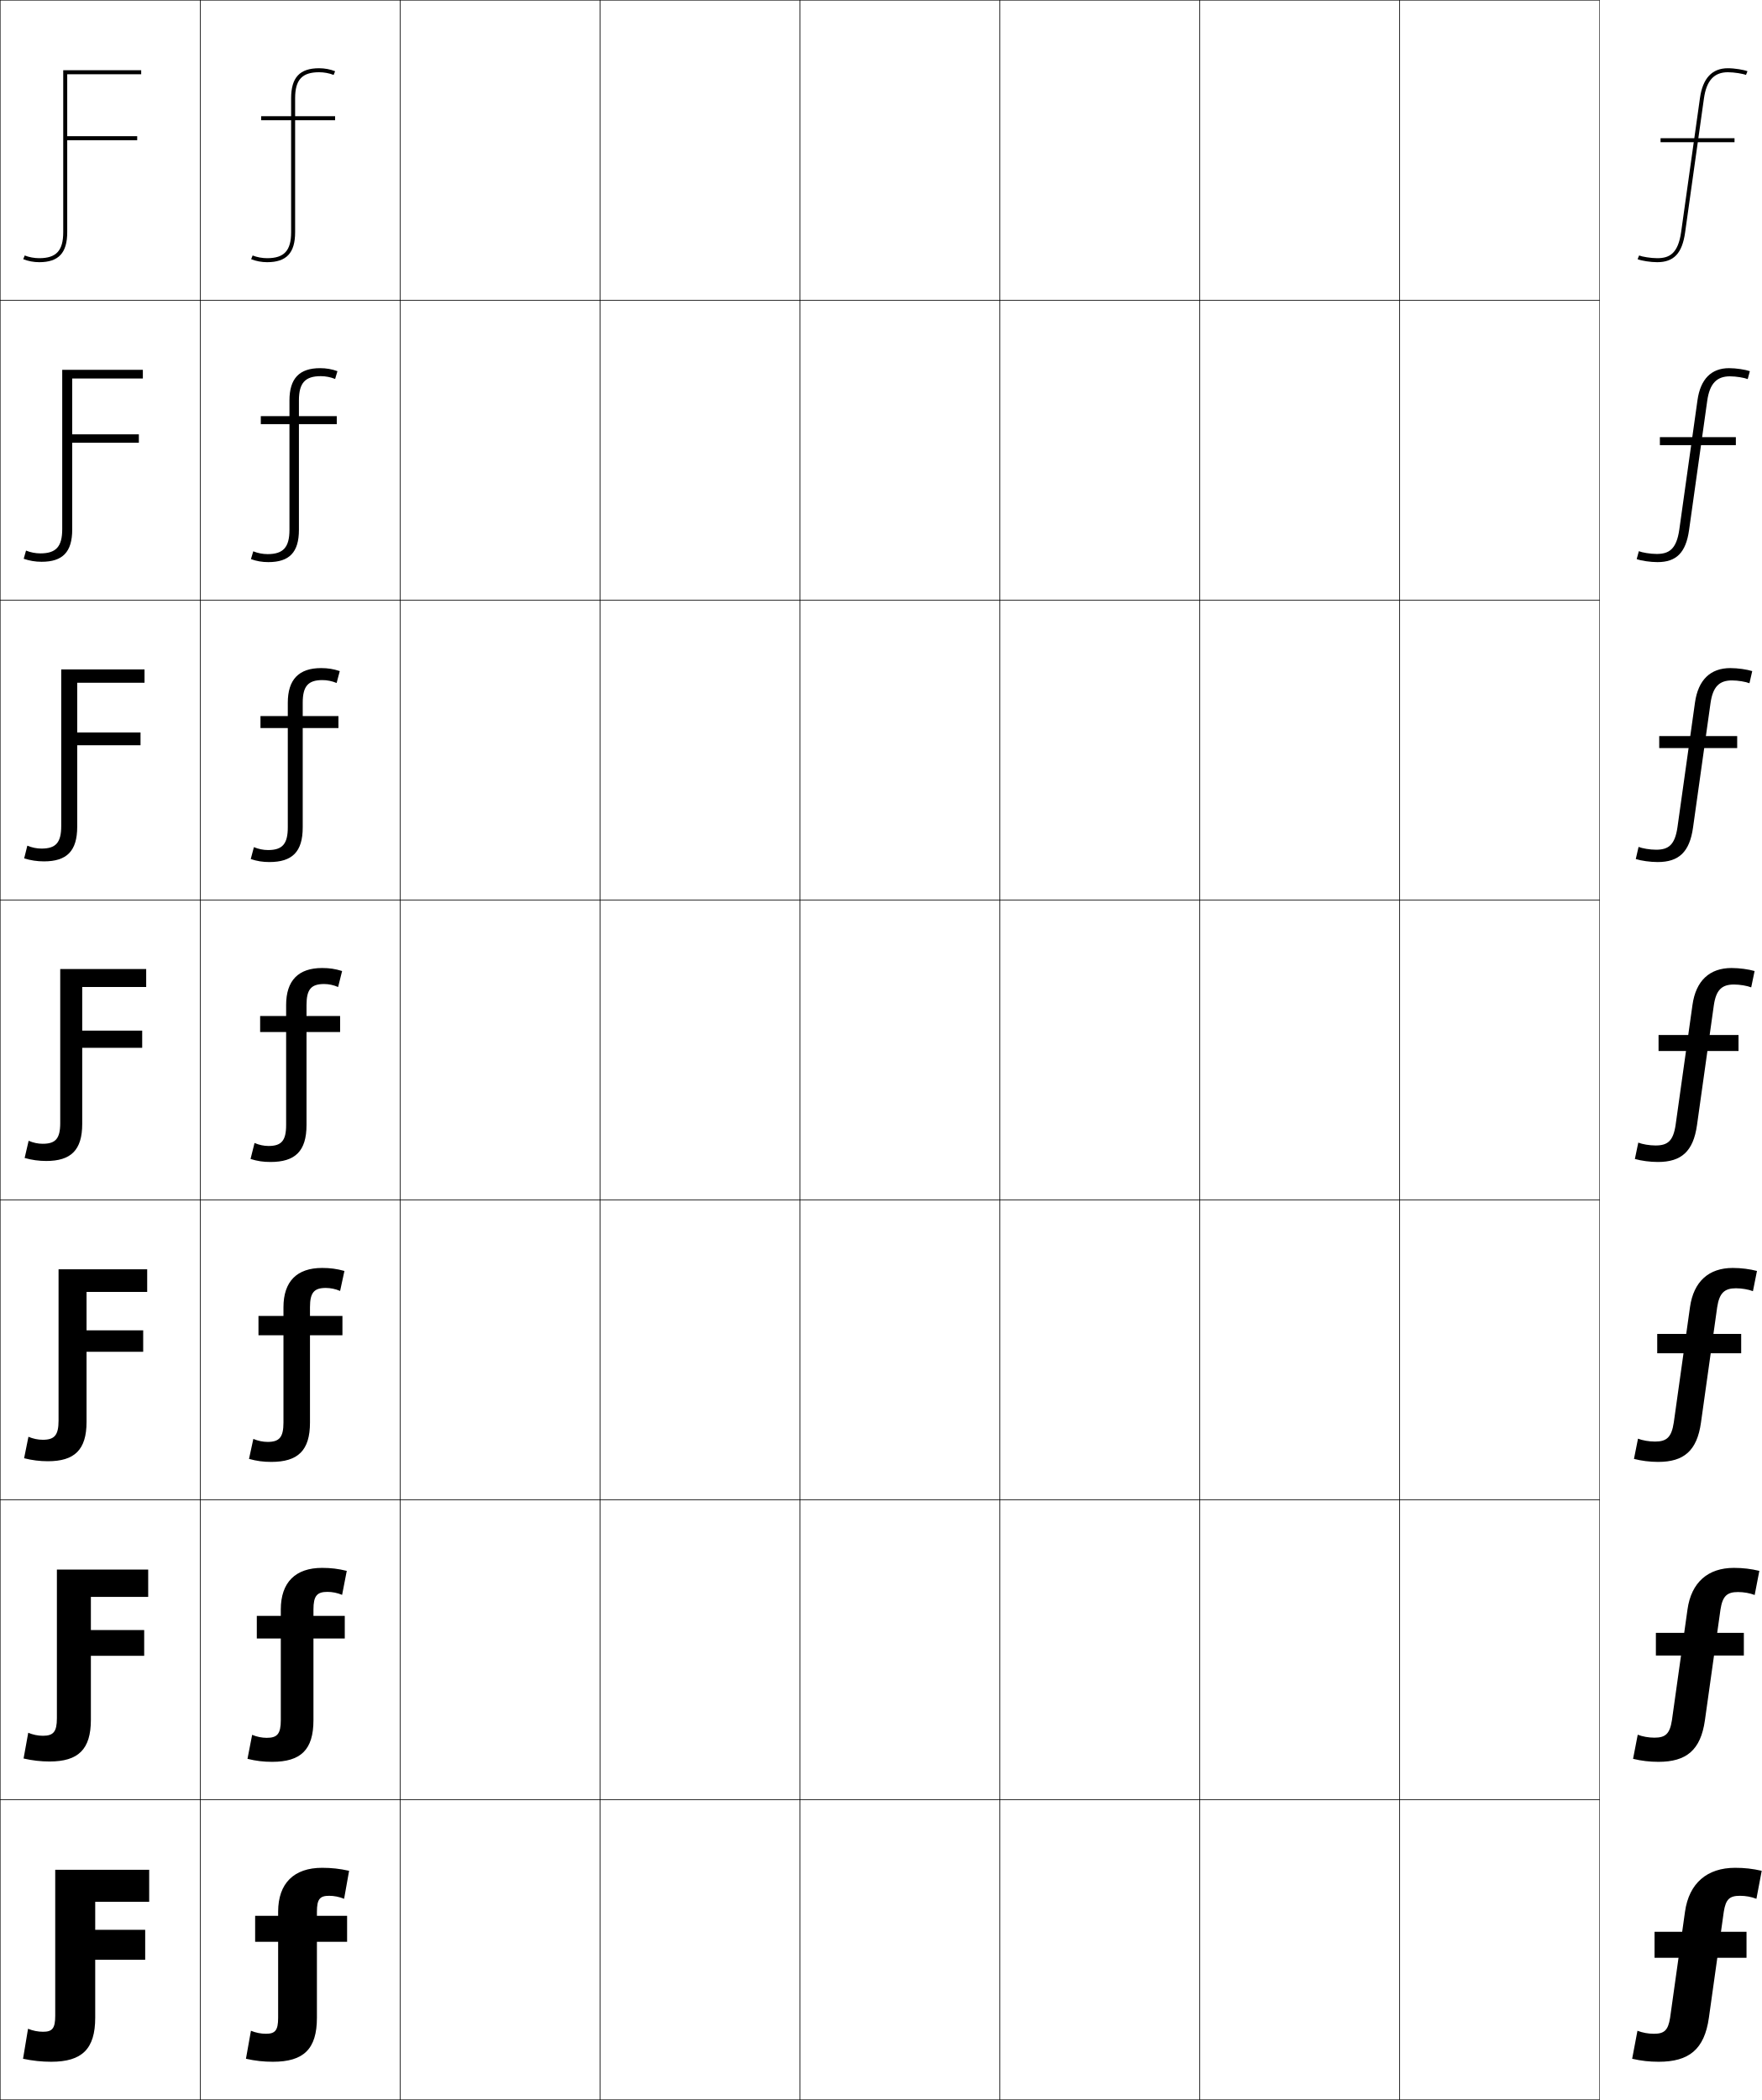
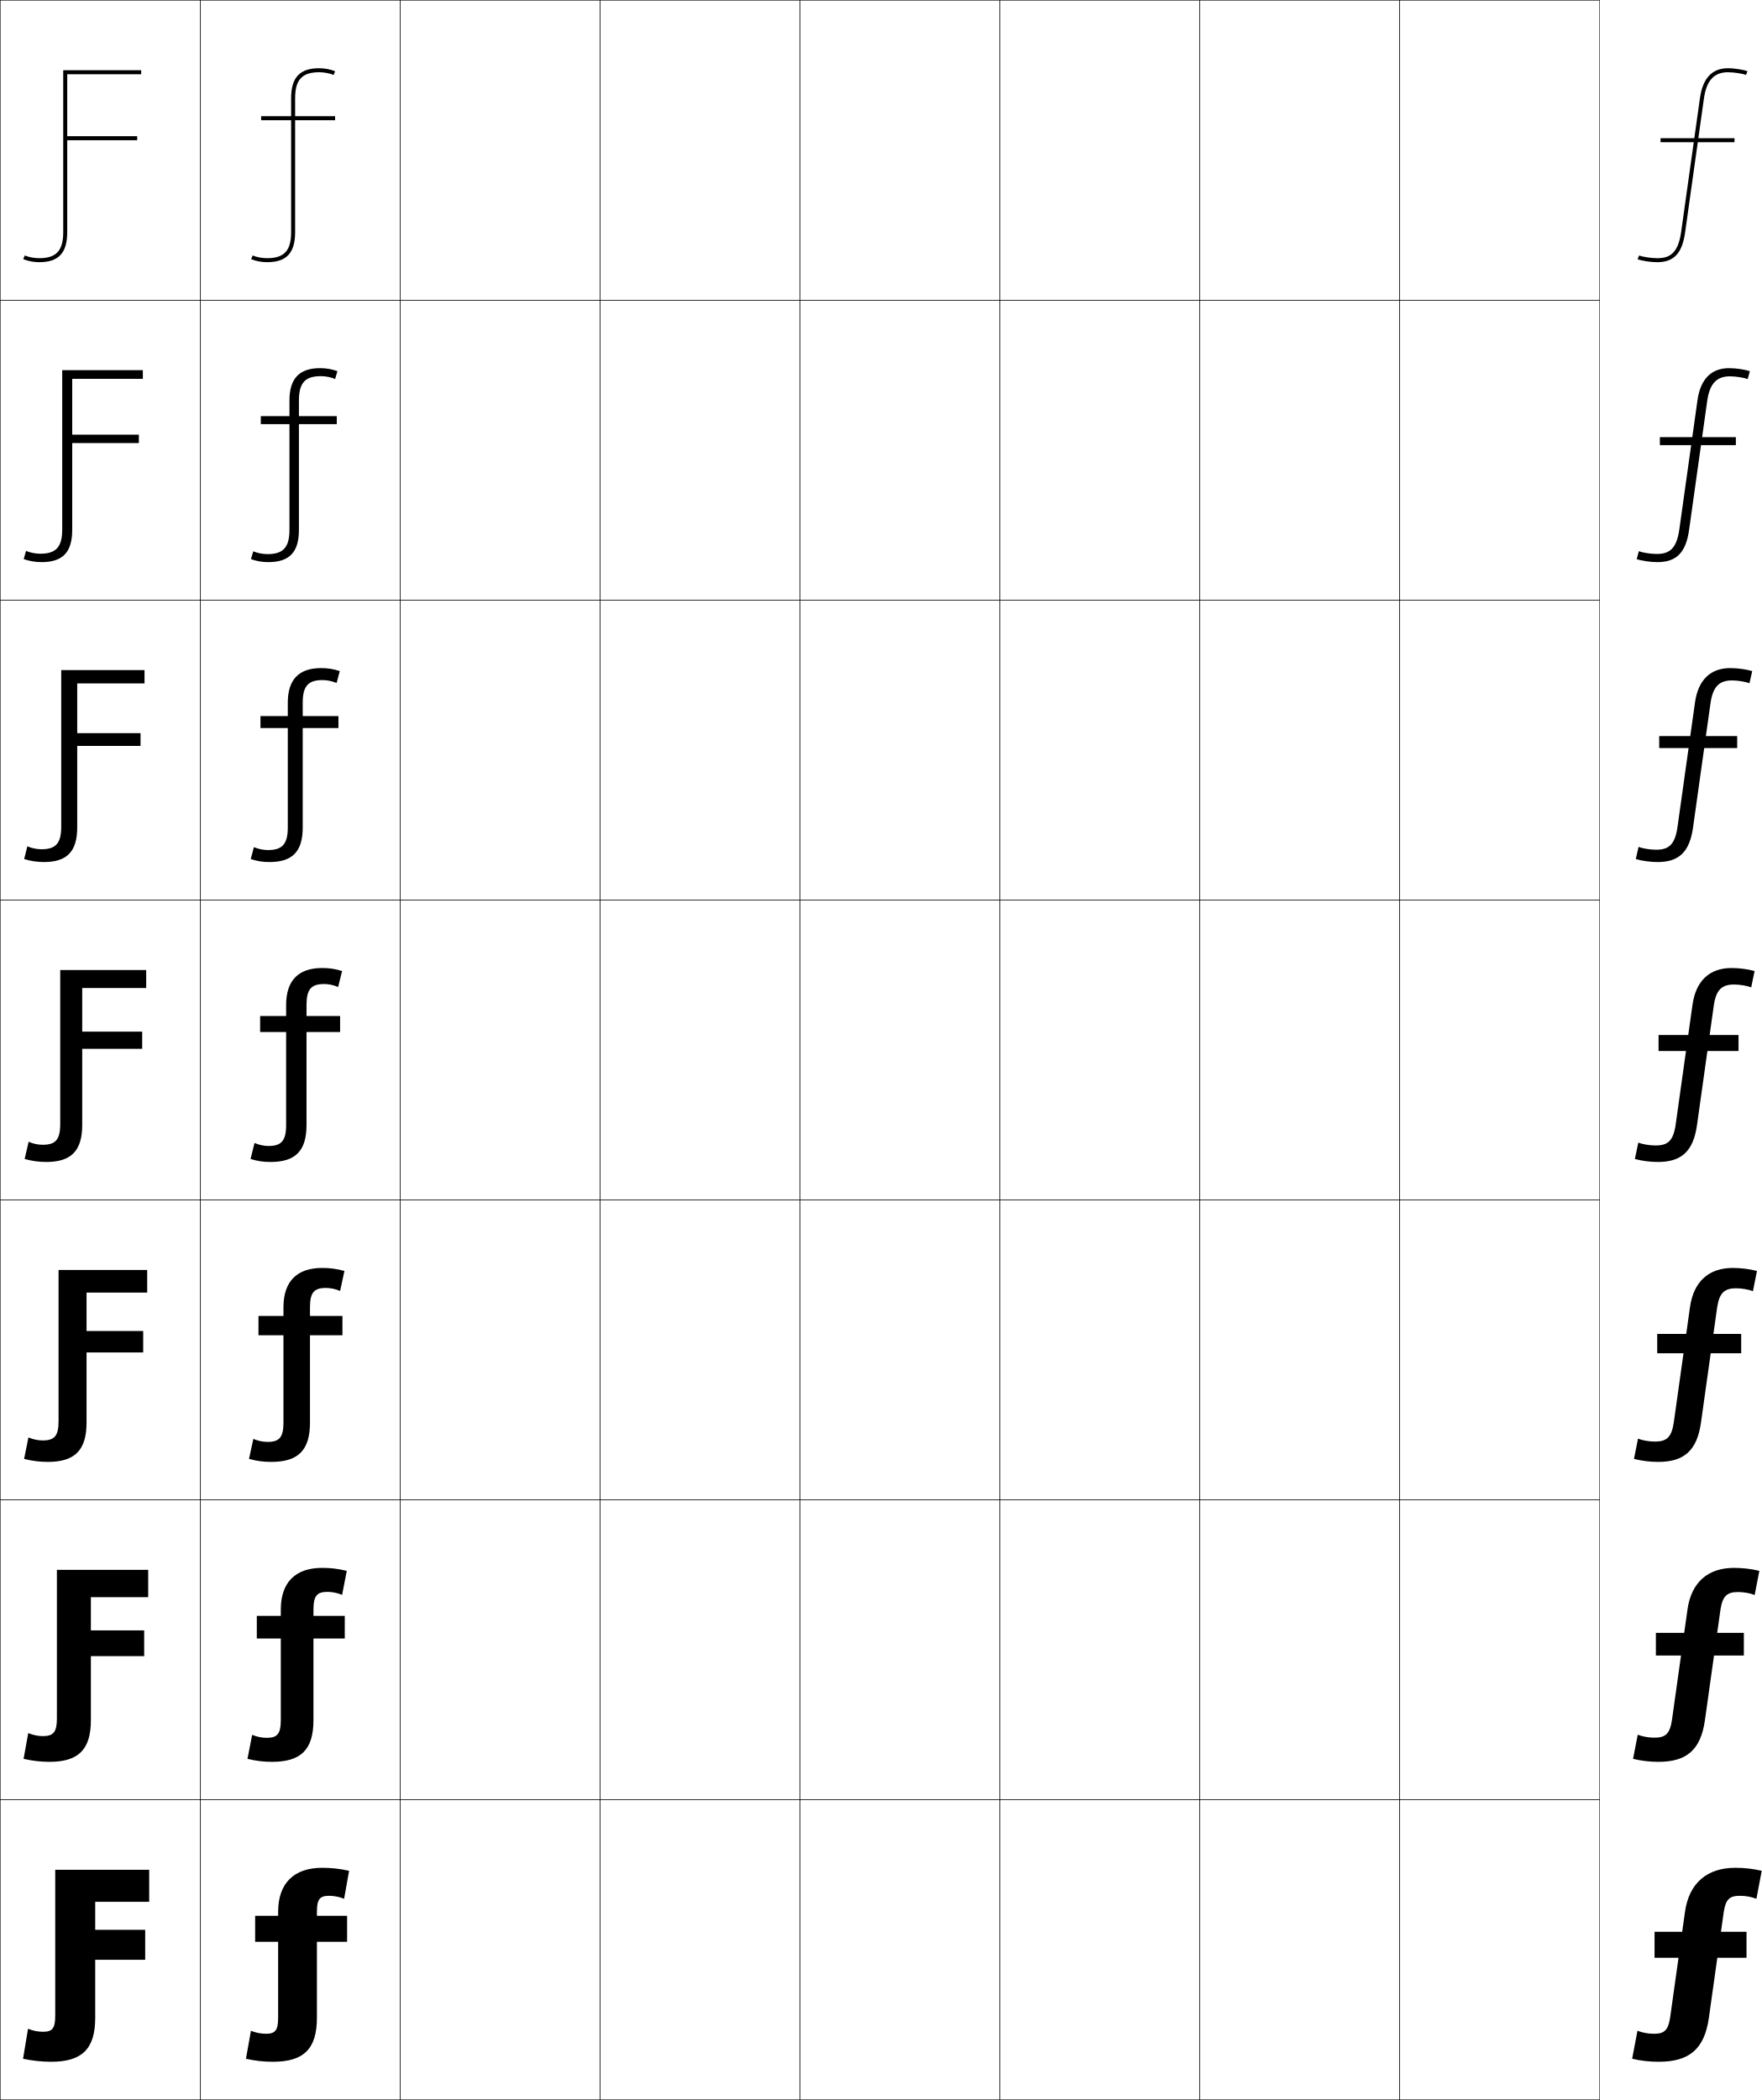
<svg xmlns="http://www.w3.org/2000/svg" width="881.23" height="1050.25" viewBox="0 0 881.23 1050.25" overflow="visible" enable-background="new 0 0 881.23 1050.25" xml:space="preserve">
  <g id="レイヤー1">
    <g>
      <rect x="0.125" y="0.125" fill="none" stroke="#000000" stroke-width="0.25" width="100" height="150" />
      <rect x="100.125" y="0.125" fill="none" stroke="#000000" stroke-width="0.25" width="100" height="150" />
      <rect x="200.125" y="0.125" fill="none" stroke="#000000" stroke-width="0.25" width="100" height="150" />
      <rect x="300.125" y="0.125" fill="none" stroke="#000000" stroke-width="0.25" width="100" height="150" />
      <rect x="400.125" y="0.125" fill="none" stroke="#000000" stroke-width="0.25" width="100" height="150" />
      <rect x="500.125" y="0.125" fill="none" stroke="#000000" stroke-width="0.25" width="100" height="150" />
      <rect x="600.125" y="0.125" fill="none" stroke="#000000" stroke-width="0.25" width="100" height="150" />
      <rect x="0.125" y="150.125" fill="none" stroke="#000000" stroke-width="0.25" width="100" height="150" />
      <rect x="100.125" y="150.125" fill="none" stroke="#000000" stroke-width="0.25" width="100" height="150" />
      <rect x="200.125" y="150.125" fill="none" stroke="#000000" stroke-width="0.25" width="100" height="150" />
      <rect x="300.125" y="150.125" fill="none" stroke="#000000" stroke-width="0.25" width="100" height="150" />
      <rect x="400.125" y="150.125" fill="none" stroke="#000000" stroke-width="0.25" width="100" height="150" />
      <rect x="500.125" y="150.125" fill="none" stroke="#000000" stroke-width="0.25" width="100" height="150" />
      <rect x="600.125" y="150.125" fill="none" stroke="#000000" stroke-width="0.25" width="100" height="150" />
      <rect x="0.125" y="300.125" fill="none" stroke="#000000" stroke-width="0.25" width="100" height="150" />
      <rect x="100.125" y="300.125" fill="none" stroke="#000000" stroke-width="0.25" width="100" height="150" />
      <rect x="200.125" y="300.125" fill="none" stroke="#000000" stroke-width="0.25" width="100" height="150" />
      <rect x="300.125" y="300.125" fill="none" stroke="#000000" stroke-width="0.25" width="100" height="150" />
      <rect x="400.125" y="300.125" fill="none" stroke="#000000" stroke-width="0.25" width="100" height="150" />
      <rect x="500.125" y="300.125" fill="none" stroke="#000000" stroke-width="0.25" width="100" height="150" />
      <rect x="600.125" y="300.125" fill="none" stroke="#000000" stroke-width="0.25" width="100" height="150" />
      <rect x="0.125" y="450.125" fill="none" stroke="#000000" stroke-width="0.25" width="100" height="150" />
      <rect x="100.125" y="450.125" fill="none" stroke="#000000" stroke-width="0.25" width="100" height="150" />
      <rect x="200.125" y="450.125" fill="none" stroke="#000000" stroke-width="0.25" width="100" height="150" />
      <rect x="300.125" y="450.125" fill="none" stroke="#000000" stroke-width="0.25" width="100" height="150" />
      <rect x="400.125" y="450.125" fill="none" stroke="#000000" stroke-width="0.25" width="100" height="150" />
      <rect x="500.125" y="450.125" fill="none" stroke="#000000" stroke-width="0.25" width="100" height="150" />
      <rect x="600.125" y="450.125" fill="none" stroke="#000000" stroke-width="0.25" width="100" height="150" />
      <rect x="0.125" y="600.125" fill="none" stroke="#000000" stroke-width="0.25" width="100" height="150" />
      <rect x="100.125" y="600.125" fill="none" stroke="#000000" stroke-width="0.25" width="100" height="150" />
      <rect x="200.125" y="600.125" fill="none" stroke="#000000" stroke-width="0.25" width="100" height="150" />
      <rect x="300.125" y="600.125" fill="none" stroke="#000000" stroke-width="0.25" width="100" height="150" />
      <rect x="400.125" y="600.125" fill="none" stroke="#000000" stroke-width="0.25" width="100" height="150" />
      <rect x="500.125" y="600.125" fill="none" stroke="#000000" stroke-width="0.25" width="100" height="150" />
      <rect x="600.125" y="600.125" fill="none" stroke="#000000" stroke-width="0.25" width="100" height="150" />
      <rect x="0.125" y="750.125" fill="none" stroke="#000000" stroke-width="0.25" width="100" height="150" />
      <rect x="100.125" y="750.125" fill="none" stroke="#000000" stroke-width="0.25" width="100" height="150" />
      <rect x="200.125" y="750.125" fill="none" stroke="#000000" stroke-width="0.25" width="100" height="150" />
      <rect x="300.125" y="750.125" fill="none" stroke="#000000" stroke-width="0.25" width="100" height="150" />
      <rect x="400.125" y="750.125" fill="none" stroke="#000000" stroke-width="0.25" width="100" height="150" />
      <rect x="500.125" y="750.125" fill="none" stroke="#000000" stroke-width="0.25" width="100" height="150" />
      <rect x="600.125" y="750.125" fill="none" stroke="#000000" stroke-width="0.25" width="100" height="150" />
      <rect x="0.125" y="900.125" fill="none" stroke="#000000" stroke-width="0.25" width="100" height="150" />
      <rect x="100.125" y="900.125" fill="none" stroke="#000000" stroke-width="0.25" width="100" height="150" />
      <rect x="200.125" y="900.125" fill="none" stroke="#000000" stroke-width="0.25" width="100" height="150" />
      <rect x="300.125" y="900.125" fill="none" stroke="#000000" stroke-width="0.25" width="100" height="150" />
      <rect x="400.125" y="900.125" fill="none" stroke="#000000" stroke-width="0.25" width="100" height="150" />
      <rect x="500.125" y="900.125" fill="none" stroke="#000000" stroke-width="0.25" width="100" height="150" />
      <rect x="600.125" y="900.125" fill="none" stroke="#000000" stroke-width="0.25" width="100" height="150" />
      <rect x="700.125" y="0.125" fill="none" stroke="#000000" stroke-width="0.25" width="100" height="150" />
      <rect x="700.125" y="150.125" fill="none" stroke="#000000" stroke-width="0.25" width="100" height="150" />
      <rect x="700.125" y="300.125" fill="none" stroke="#000000" stroke-width="0.25" width="100" height="150" />
      <rect x="700.125" y="450.125" fill="none" stroke="#000000" stroke-width="0.25" width="100" height="150" />
      <rect x="700.125" y="600.125" fill="none" stroke="#000000" stroke-width="0.25" width="100" height="150" />
      <rect x="700.125" y="750.125" fill="none" stroke="#000000" stroke-width="0.25" width="100" height="150" />
      <rect x="700.125" y="900.125" fill="none" stroke="#000000" stroke-width="0.25" width="100" height="150" />
    </g>
    <g>
      <g>
        <path d="M862.25,956.125c1.002-6.341,2.936-8,8.127-8c2.842,0,5.648,0.515,8.201,1.5       l2.652-14c-4.553-1.048-8.596-1.5-13.289-1.5c-14.014,0-23.077,7.662-25.092,22       l-7.449,53c-1.002,6.341-2.935,8-8.127,8c-2.841,0-5.648-0.515-8.2-1.5l-2.653,14       c4.552,1.048,8.596,1.5,13.289,1.5c15.053,0,22.856-6.096,25.092-22L862.25,956.125z" />
        <rect x="827.625" y="966.125" width="46" height="12.999" />
      </g>
      <g>
        <path d="M844.099,804.935l-7.777,55.334c-1.062,6.903-3.265,8.772-8.769,8.772       c-2.907,0-5.961-0.55-8.342-1.476l-2.338,12.059       C820.991,880.631,825.125,881.125,829.582,881.125c13.931,0,21.129-5.82,23.236-20.811       l7.777-55.333c1.044-6.774,3.295-8.773,8.769-8.773       c2.899,0,5.967,0.552,8.342,1.476L880.043,785.625c-4.076-0.989-8.221-1.5-12.709-1.5       C854.344,784.125,846.008,791.343,844.099,804.935z" />
        <rect x="828.291" y="816.625" width="44" height="11.332" />
      </g>
      <g>
        <path d="M845.347,653.745l-8.104,57.667c-1.121,7.467-3.596,9.546-9.411,9.546       c-2.974,0-6.273-0.585-8.483-1.451l-2.021,10.117       c3.685,0.966,7.908,1.501,12.129,1.501c12.809,0,19.401-5.545,21.38-19.62       l8.104-57.667c1.088-7.208,3.655-9.546,9.411-9.546       c2.956,0,6.284,0.589,8.483,1.45l2.021-10.116       c-3.6-0.931-7.846-1.501-12.129-1.501       C854.76,634.125,847.152,640.899,845.347,653.745z" />
        <rect x="828.958" y="667.125" width="42" height="9.666" />
      </g>
      <g>
        <path d="M846.596,502.556l-8.432,60C836.984,570.585,834.238,572.875,828.111,572.875       c-3.04,0-6.586-0.621-8.625-1.427l-1.706,8.176       c3.252,0.924,7.565,1.501,11.549,1.501c11.687,0,17.675-5.27,19.524-18.431       l8.433-60c1.13-7.642,4.015-10.319,10.053-10.319       c3.014,0,6.603,0.627,8.625,1.426l1.706-8.175       c-3.123-0.871-7.472-1.501-11.549-1.501       C855.176,484.125,848.297,490.456,846.596,502.556z" />
        <rect x="829.625" y="517.625" width="40" height="8" />
      </g>
      <g>
        <path d="M847.845,351.366l-8.76,62.333c-1.297,8.988-4.583,11.259-10.694,11.259       c-3.106,0-6.898-0.657-8.767-1.402l-1.391,6.068       c2.818,0.882,7.222,1.501,10.969,1.501c10.564,0,15.948-4.995,17.669-17.241       l8.761-62.333c1.173-8.083,4.365-11.259,10.694-11.259       c3.071,0,6.92,0.665,8.767,1.401l1.39-6.067       c-2.646-0.812-7.096-1.501-10.969-1.501       C855.592,334.125,849.44,340.012,847.845,351.366z" />
        <rect x="829.958" y="368.125" width="39" height="6" />
      </g>
      <g>
        <path d="M849.094,200.176l-9.088,64.667c-1.415,9.946-5.239,12.199-11.336,12.199       c-3.172,0-7.211-0.692-8.907-1.377l-1.075,3.959       c2.385,0.841,6.878,1.502,10.389,1.502c9.442,0,14.221-4.719,15.813-16.051       l9.088-64.667c1.217-8.523,4.715-12.199,11.336-12.199       c3.129,0,7.238,0.703,8.907,1.377l1.075-3.958       c-2.17-0.753-6.722-1.502-10.389-1.502       C856.009,184.125,850.585,189.569,849.094,200.176z" />
        <rect x="830.292" y="218.625" width="38" height="4" />
      </g>
      <g>
        <path d="M850.343,48.986l-9.416,67C839.395,126.891,835.03,129.125,828.949,129.125       c-3.238,0-7.523-0.728-9.049-1.353l-0.76,1.851       c1.951,0.8,6.535,1.502,9.809,1.502c8.32,0,12.494-4.444,13.958-14.861       l9.416-67C853.583,40.3,857.389,36.125,864.301,36.125       c3.187,0,7.556,0.74,9.049,1.353l0.76-1.851       c-1.693-0.695-6.347-1.502-9.809-1.502C856.425,34.125,851.729,39.125,850.343,48.986       z" />
        <rect x="830.625" y="69.125" width="37" height="2" />
      </g>
    </g>
    <g>
      <path d="M145.625,116.125c0,9.234-3.477,13-12,13c-2.488,0-5.065-0.481-7.259-1.356L125.625,129.625      c2.427,0.97,5.263,1.5,8,1.5c9.683,0,14-4.625,14-15v-56h20v-2h-20v-9c0-9.234,3.477-13,12-13      c2.488,0,5.065,0.481,7.259,1.356L167.625,35.625c-2.427-0.97-5.263-1.5-8-1.5      c-9.683,0-14,4.625-14,15v9h-15v2h15V116.125z" />
      <path d="M144.792,264.958c0,8.771-3.096,12.167-10.934,12.167      c-2.431,0-4.958-0.492-7.173-1.404L125.524,279.625c2.8,1.009,5.604,1.5,8.667,1.5      c10.532,0,15.333-4.855,15.333-16.167v-52.833h18.934V208.125h-18.934v-7.833      c0-8.771,3.096-12.167,10.934-12.167c2.431,0,4.958,0.493,7.172,1.404      l1.161-3.904c-2.8-1.009-5.604-1.5-8.667-1.5      c-10.418,0-15.333,5.17-15.333,16.167V208.125h-14.333v4h14.333V264.958z" />
      <path d="M143.958,413.792c0,8.308-2.715,11.333-9.867,11.333      c-2.373,0-4.85-0.503-7.086-1.452L125.424,429.625c3.174,1.048,5.944,1.5,9.333,1.5      c11.381,0,16.667-5.084,16.667-17.333V364.125h17.867v-6h-17.867v-6.667      c0-8.308,2.715-11.333,9.867-11.333c2.373,0,4.85,0.503,7.086,1.452      l1.581-5.952c-3.174-1.048-5.944-1.5-9.333-1.5      c-11.153,0-16.667,5.716-16.667,17.333V358.125h-13.667v6h13.667V413.792z" />
      <path d="M143.125,562.625c0,7.845-2.334,10.5-8.801,10.5c-2.314,0-4.742-0.514-7-1.5l-2,8      c3.548,1.088,6.285,1.5,10,1.5c12.23,0,18-5.313,18-18.5v-46.5H170.125v-8h-16.801v-5.5      c0-7.845,2.334-10.5,8.801-10.5c2.314,0,4.742,0.514,7,1.5l2-8      c-3.548-1.088-6.285-1.5-10-1.5c-11.889,0-18,6.262-18,18.5v5.5h-13v8h13V562.625z" />
      <path d="M141.791,711.458c0,7.344-2.05,9.667-7.9,9.667      c-2.385,0-4.859-0.515-7.167-1.5l-2.167,10c3.932,1.074,7.126,1.5,11.167,1.5      c13.269,0,19.333-5.652,19.333-19.667v-43.667h16.233V658.125h-16.233v-4.334      c0-7.343,2.051-9.666,7.9-9.666c2.385,0,4.859,0.514,7.167,1.5l2.167-10      c-3.932-1.075-7.126-1.5-11.167-1.5c-12.597,0-19.333,6.729-19.333,19.666V658.125      h-12.5v9.666h12.5V711.458z" />
      <path d="M140.458,860.292c0,6.842-1.768,8.833-7,8.833c-2.455,0-4.977-0.515-7.333-1.5      l-2.333,12c4.315,1.062,7.966,1.5,12.333,1.5c14.307,0,20.667-5.99,20.667-20.833      v-40.834h15.667V808.125h-15.667v-3.167c0-6.842,1.767-8.833,7-8.833      c2.455,0,4.976,0.515,7.333,1.5l2.333-12c-4.315-1.062-7.966-1.5-12.333-1.5      c-13.305,0-20.667,7.195-20.667,20.833V808.125h-12v11.333h12V860.292z" />
      <path d="M139.125,1009.125c0,6.341-1.484,8-6.1,8c-2.525,0-5.094-0.515-7.5-1.5l-2.5,14      c4.699,1.048,8.807,1.5,13.5,1.5c15.346,0,22-6.328,22-22v-38H173.625v-13h-15.1v-2      c0-6.341,1.484-8,6.1-8c2.525,0,5.094,0.515,7.5,1.5l2.5-14      c-4.699-1.048-8.807-1.5-13.5-1.5c-14.014,0-22,7.662-22,22v2h-11.5v13h11.5V1009.125z" />
    </g>
    <g>
      <path d="M47.625,1009.125v-29h25v-15h-25v-14h27v-16h-47v73c0,6.341-1.484,8-6.1,8      c-2.525,0-5.094-0.515-7.5-1.5l-2.5,15c4.708,1.007,9.406,1.5,14.1,1.5      C40.971,1031.125,47.625,1024.797,47.625,1009.125z" />
-       <path d="M45.458,860.125v-32.033h26.667v-12.867H45.458V798.625h28.667v-13.667H28.458      v74.333c0,6.843-1.767,8.801-7,8.801c-2.455,0-4.976-0.515-7.333-1.5      l-2.333,12.866c4.329,1.009,8.633,1.5,13,1.5      C39.099,880.958,45.458,874.968,45.458,860.125z" />
-       <path d="M43.292,711.125v-35.066H71.625v-10.733H43.292V646.125H73.625v-11.333H29.292v75.666      c0,7.344-2.05,9.601-7.899,9.601c-2.385,0-4.859-0.514-7.167-1.5l-2.167,10.733      c3.949,1.011,7.859,1.5,11.9,1.5C37.228,730.792,43.292,725.14,43.292,711.125z" />
-       <path d="M41.125,562.125v-38.1h30v-8.6h-30V493.625h32v-9h-43v77      c0,7.845-2.333,10.4-8.8,10.4c-2.314,0-4.742-0.514-7-1.5L12.324,579.125      c3.57,1.013,7.086,1.5,10.801,1.5C35.356,580.625,41.125,575.312,41.125,562.125z" />
-       <path d="M38.625,413.458v-40.733h31.667v-6.4H38.625v-24.867h33.667v-6.667H30.625      v78.333c0,8.308-2.715,11.267-9.867,11.267c-2.373,0-4.85-0.503-7.086-1.452      l-1.581,6.352c3.189,0.999,6.478,1.5,9.867,1.5      C33.34,430.791,38.625,425.708,38.625,413.458z" />
-       <path d="M36.125,264.792V221.425h33.333v-4.2H36.125v-27.934h35.333v-4.333H31.125V264.625      c0,8.771-3.095,12.133-10.933,12.133c-2.431,0-4.958-0.492-7.172-1.404      l-1.161,4.104c2.808,0.984,5.87,1.5,8.933,1.5      C31.324,280.958,36.125,276.104,36.125,264.792z" />
+       <path d="M45.458,860.292v-32.034h26.667v-12.866H45.458v-16.601h28.667V785.125H28.458      v74.333c0,6.843-1.767,8.8-7,8.8c-2.455,0-4.976-0.514-7.333-1.5L11.792,879.625      c4.329,1.009,8.633,1.5,13,1.5C39.099,881.125,45.458,875.135,45.458,860.292z" />
+       <path d="M43.292,711.458v-35.066H71.625v-10.732H43.292v-19.201H73.625V635.125H29.292v75.667      c0,7.343-2.05,9.6-7.899,9.6c-2.385,0-4.859-0.514-7.167-1.5L12.058,729.625      c3.949,1.011,7.859,1.5,11.9,1.5C37.228,731.125,43.292,725.474,43.292,711.458z" />
+       <path d="M41.125,562.625v-38.1h30v-8.6h-30V494.125h32v-9h-43v77      c0,7.845-2.333,10.4-8.8,10.4c-2.314,0-4.742-0.514-7-1.5L12.324,579.625      c3.57,1.013,7.086,1.5,10.801,1.5C35.356,581.125,41.125,575.812,41.125,562.625z" />
+       <path d="M38.625,413.791v-40.732h31.667v-6.4H38.625v-24.867h33.667v-6.667H30.625      v78.333c0,8.308-2.715,11.267-9.867,11.267c-2.373,0-4.85-0.503-7.086-1.452      l-1.581,6.352c3.189,0.999,6.478,1.5,9.867,1.5      C33.34,431.125,38.625,426.041,38.625,413.791z" />
+       <path d="M36.125,264.958v-43.367h33.333v-4.2H36.125v-27.934h35.333V185.125H31.125v79.667      c0,8.771-3.095,12.133-10.933,12.133c-2.431,0-4.958-0.492-7.172-1.404      L11.858,279.625c2.808,0.984,5.87,1.5,8.933,1.5C31.324,281.125,36.125,276.271,36.125,264.958      z" />
      <path d="M33.625,116.125v-46h35v-2h-35v-31h37v-2h-39v81c0,9.234-3.477,13-12,13      c-2.488,0-5.065-0.481-7.259-1.356L11.625,129.625c2.427,0.97,5.263,1.5,8,1.5      C29.308,131.125,33.625,126.5,33.625,116.125z" />
    </g>
  </g>
</svg>
